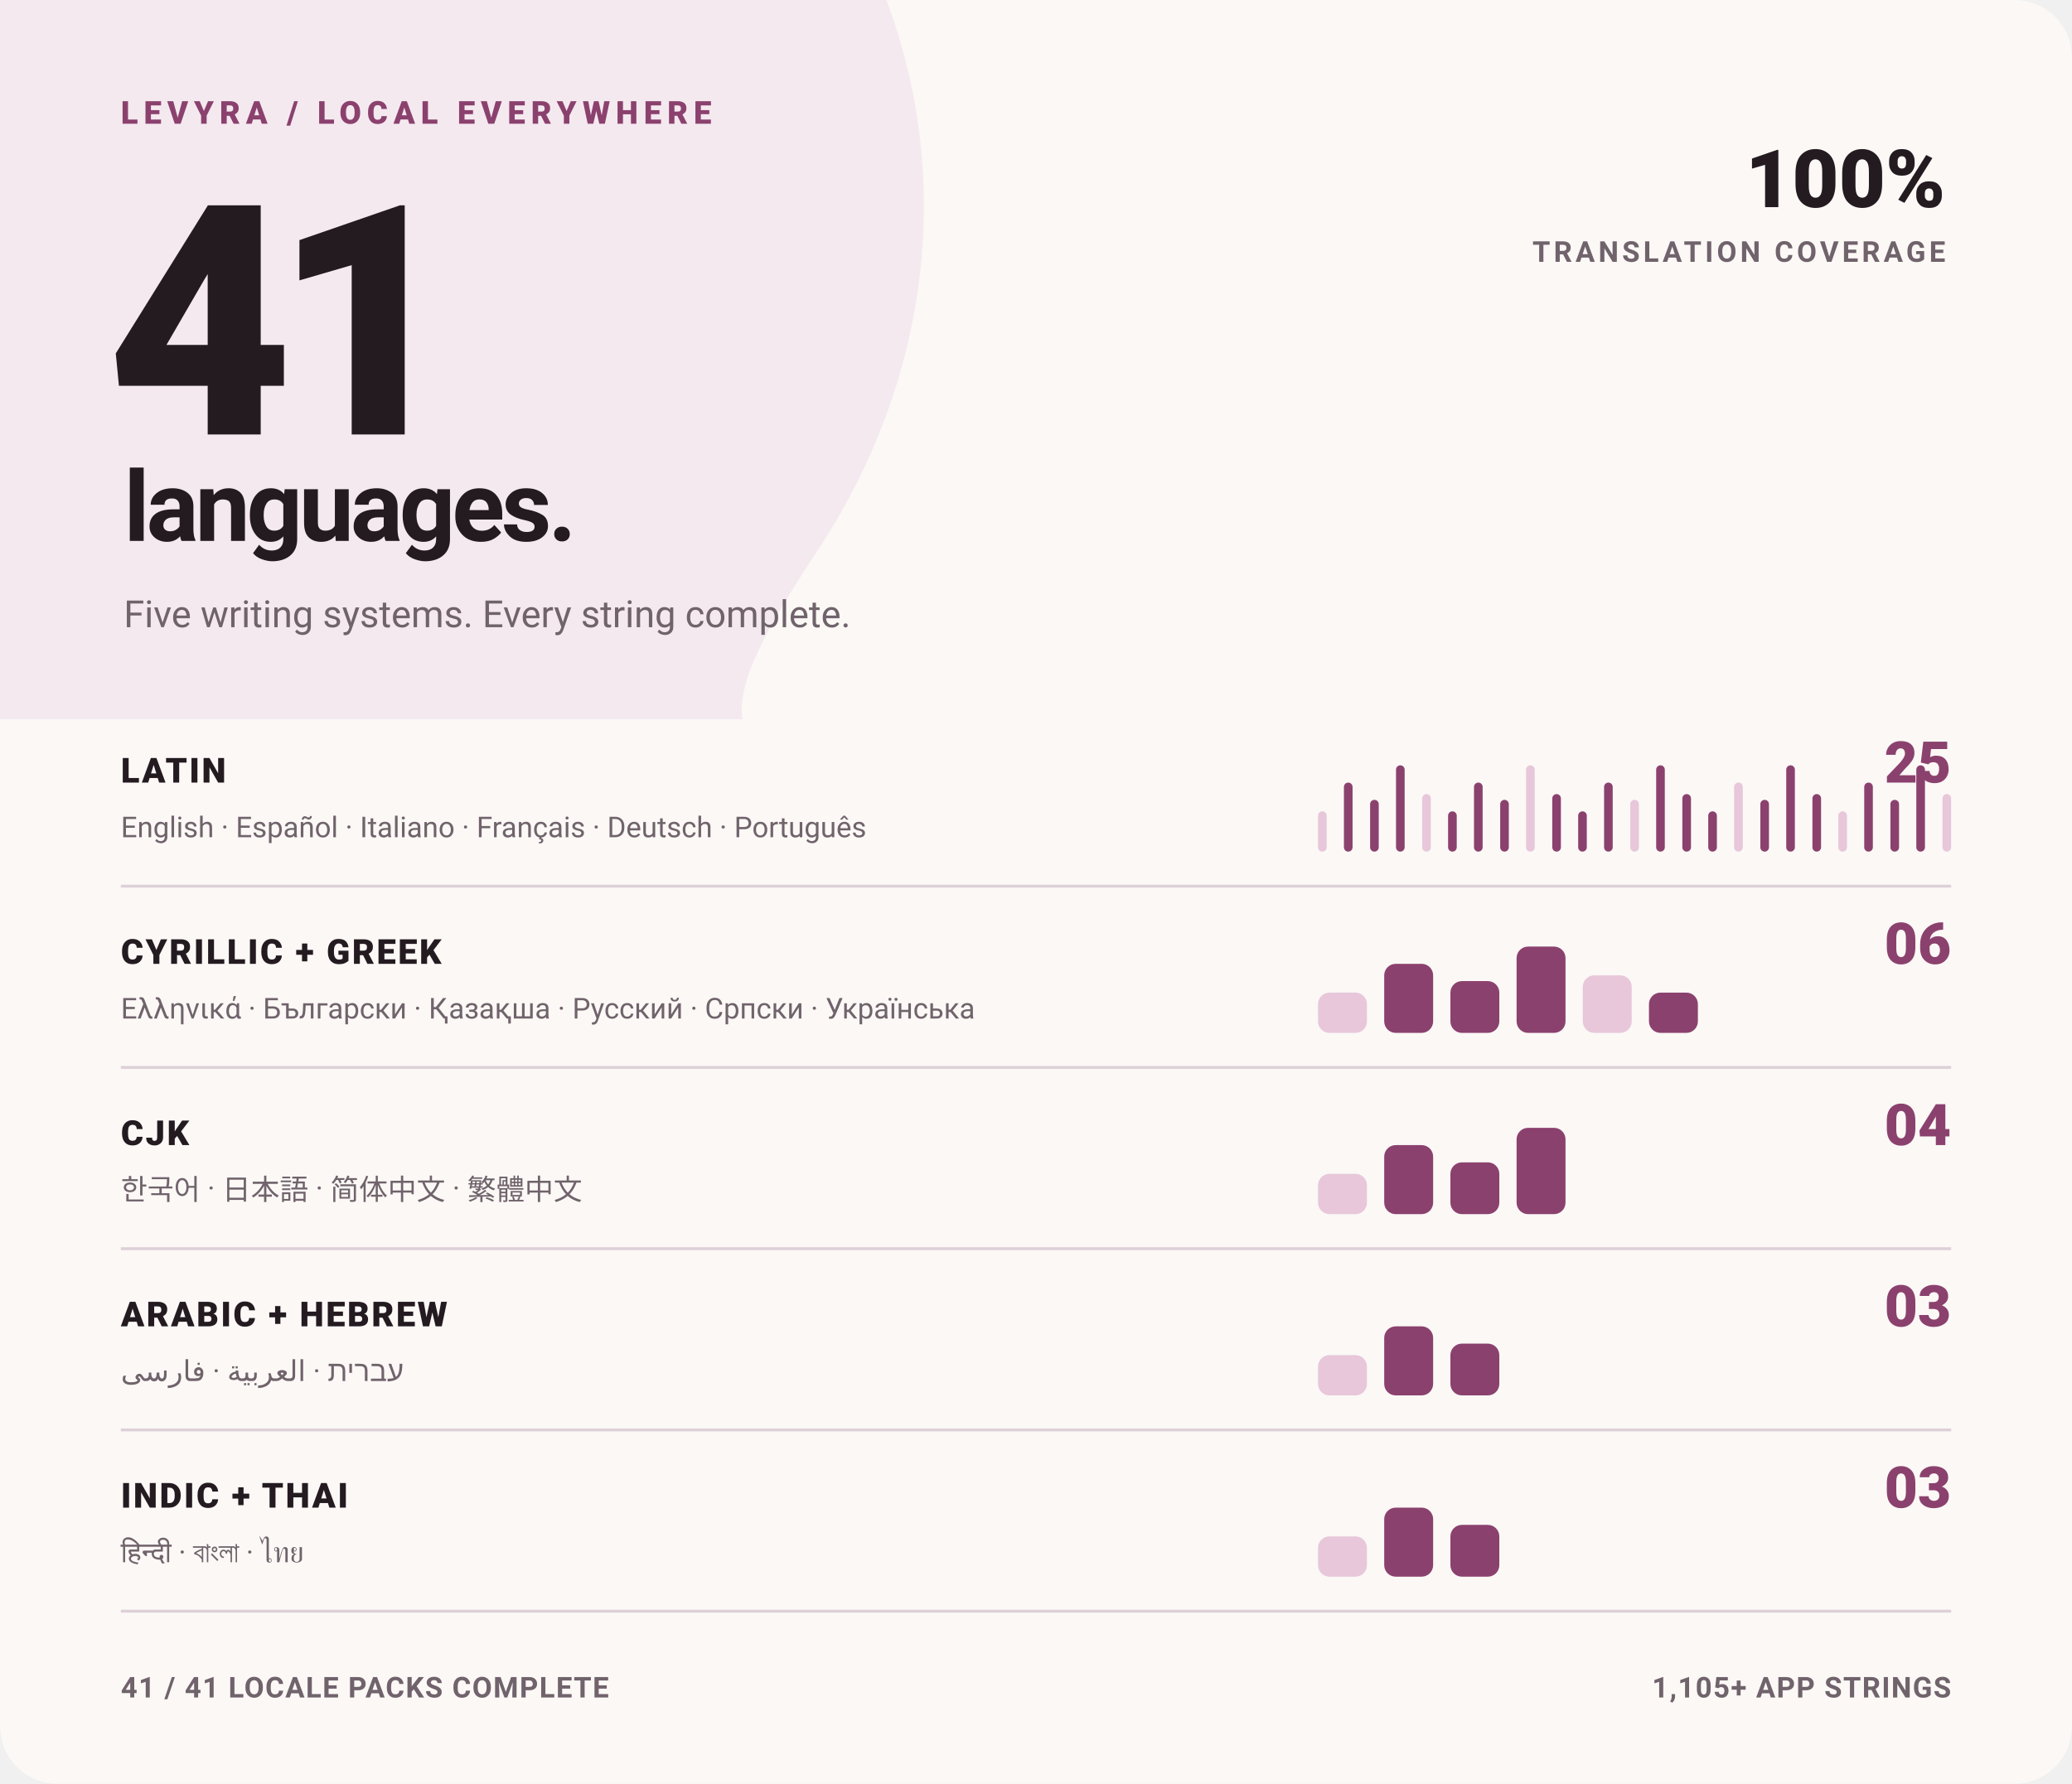
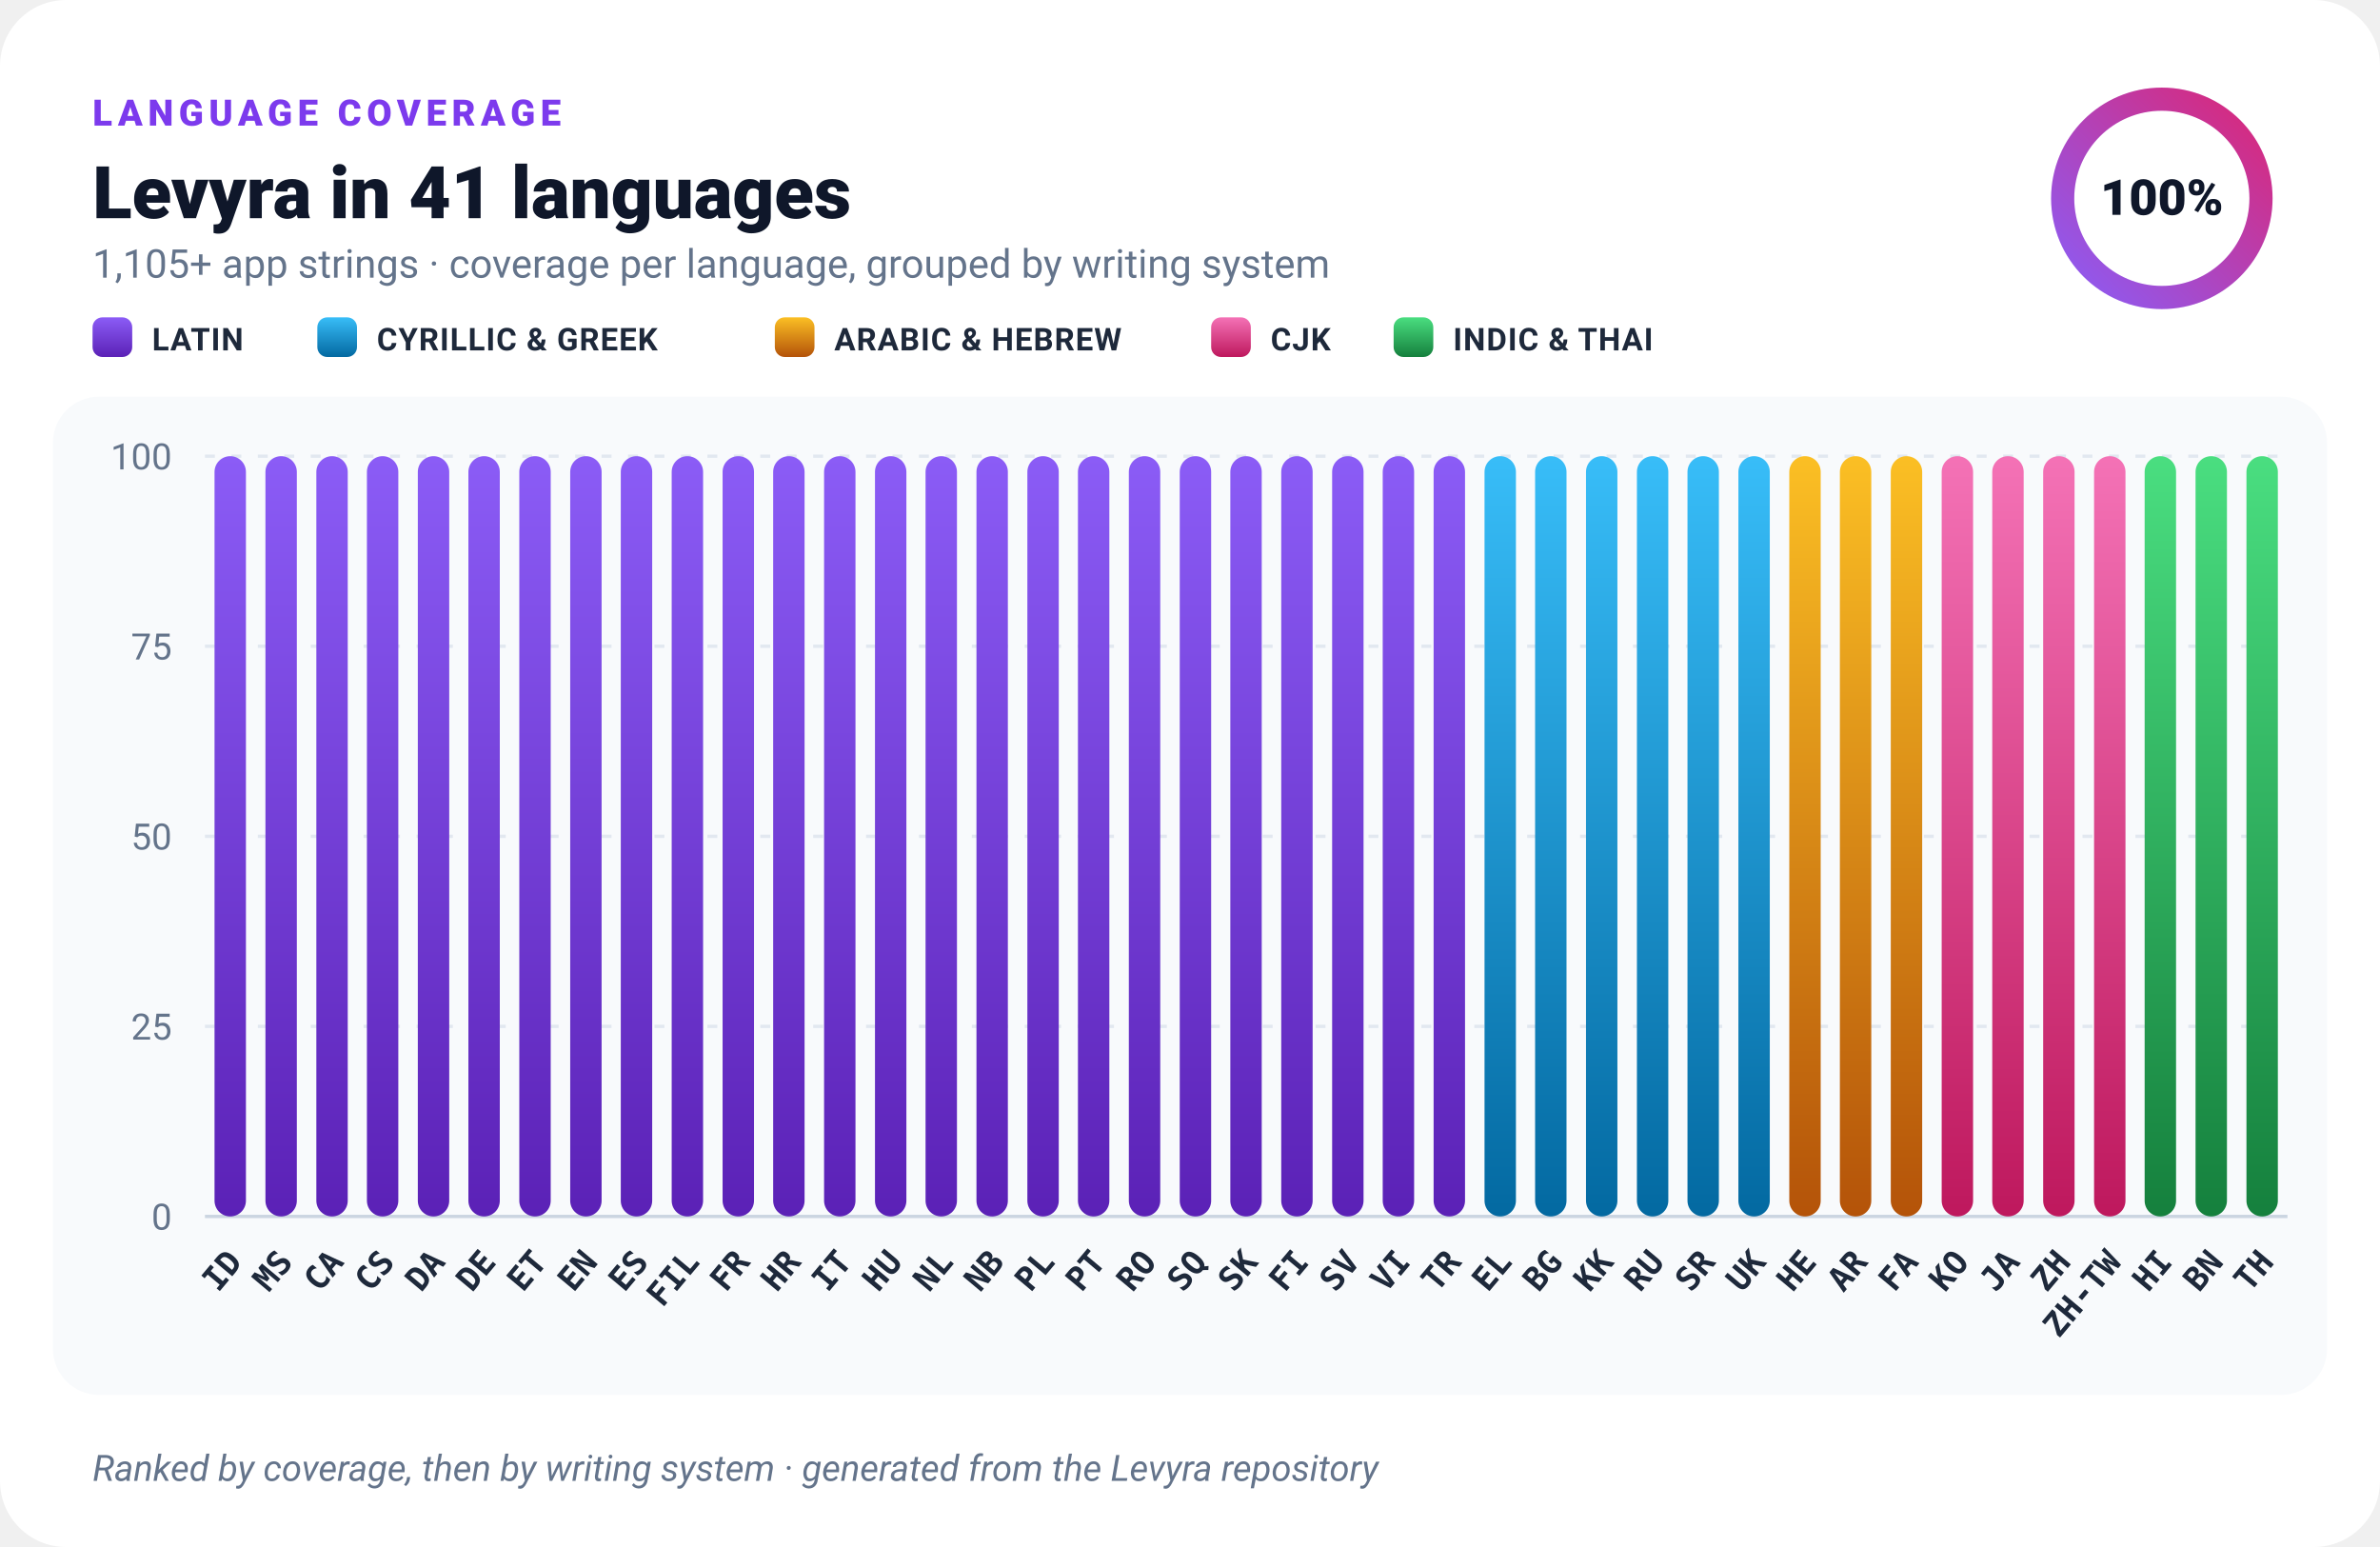
- <svg xmlns="http://www.w3.org/2000/svg" width="720" height="620" viewBox="0 0 720 620" role="img" aria-label="Levyra is fully translated in 41 languages">
-   <style>
-     text { font-family: -apple-system, BlinkMacSystemFont, 'Segoe UI', Roboto, Helvetica, Arial, sans-serif; }
-     .kicker { fill: #8B416E; font-size: 11px; font-weight: 800; letter-spacing: 2px; }
-     .hero { fill: #241B21; font-size: 112px; font-weight: 850; letter-spacing: -7px; }
-     .hero-label { fill: #241B21; font-size: 34px; font-weight: 760; letter-spacing: -1.2px; }
-     .meta { fill: #70636B; font-size: 13px; }
-     .statement { fill: #241B21; font-size: 28px; font-weight: 850; }
-     .statement-small { fill: #70636B; font-size: 10px; font-weight: 750; letter-spacing: 1.2px; }
-     .group { fill: #241B21; font-size: 12px; font-weight: 800; letter-spacing: .7px; }
-     .count { fill: #8B416E; font-size: 20px; font-weight: 850; }
-     .examples { fill: #70636B; font-size: 10px; }
-     .footer { fill: #70636B; font-size: 10px; font-weight: 650; letter-spacing: .4px; }
-   </style>
-   <rect width="720" height="620" rx="20" fill="#FBF8F6" />
-   <path d="M0 0H308C332 64 322 133 285 190C265 220 256 238 258 250H0Z" fill="#F4E9EF" />
-   <text x="42" y="43" class="kicker">LEVYRA / LOCAL EVERYWHERE</text>
-   <text x="37" y="151" class="hero">41</text>
-   <text x="43" y="188" class="hero-label">languages.</text>
-   <text x="43" y="218" class="meta">Five writing systems. Every string complete.</text>
-   <text x="676" y="72" text-anchor="end" class="statement">100%</text>
-   <text x="676" y="91" text-anchor="end" class="statement-small">TRANSLATION COVERAGE</text>
-   <text x="42" y="272" class="group">LATIN</text>
-   <text x="678" y="272" text-anchor="end" class="count">25</text>
-   <text x="42" y="291" class="examples">English · Español · Italiano · Français · Deutsch · Português</text>
-   <g>
-     <rect x="458.0" y="282.0" width="3.0" height="14" rx="1.5" fill="#E7C7D9" />
-     <rect x="467.0" y="272.0" width="3.0" height="24" rx="1.5" fill="#8B416E" />
-     <rect x="476.1" y="278.0" width="3.0" height="18" rx="1.5" fill="#8B416E" />
-     <rect x="485.1" y="266.0" width="3.0" height="30" rx="1.5" fill="#8B416E" />
-     <rect x="494.2" y="276.0" width="3.0" height="20" rx="1.5" fill="#E7C7D9" />
-     <rect x="503.2" y="282.0" width="3.0" height="14" rx="1.5" fill="#8B416E" />
-     <rect x="512.2" y="272.0" width="3.0" height="24" rx="1.5" fill="#8B416E" />
-     <rect x="521.3" y="278.0" width="3.0" height="18" rx="1.5" fill="#8B416E" />
-     <rect x="530.3" y="266.0" width="3.0" height="30" rx="1.5" fill="#E7C7D9" />
-     <rect x="539.4" y="276.0" width="3.0" height="20" rx="1.5" fill="#8B416E" />
-     <rect x="548.4" y="282.0" width="3.0" height="14" rx="1.5" fill="#8B416E" />
-     <rect x="557.4" y="272.0" width="3.0" height="24" rx="1.5" fill="#8B416E" />
-     <rect x="566.5" y="278.0" width="3.0" height="18" rx="1.5" fill="#E7C7D9" />
-     <rect x="575.5" y="266.0" width="3.0" height="30" rx="1.5" fill="#8B416E" />
-     <rect x="584.6" y="276.0" width="3.0" height="20" rx="1.5" fill="#8B416E" />
-     <rect x="593.6" y="282.0" width="3.0" height="14" rx="1.5" fill="#8B416E" />
-     <rect x="602.6" y="272.0" width="3.0" height="24" rx="1.5" fill="#E7C7D9" />
-     <rect x="611.7" y="278.0" width="3.0" height="18" rx="1.5" fill="#8B416E" />
-     <rect x="620.7" y="266.0" width="3.0" height="30" rx="1.5" fill="#8B416E" />
-     <rect x="629.8" y="276.0" width="3.0" height="20" rx="1.5" fill="#8B416E" />
-     <rect x="638.8" y="282.0" width="3.0" height="14" rx="1.5" fill="#E7C7D9" />
-     <rect x="647.8" y="272.0" width="3.0" height="24" rx="1.5" fill="#8B416E" />
-     <rect x="656.9" y="278.0" width="3.0" height="18" rx="1.5" fill="#8B416E" />
-     <rect x="665.9" y="266.0" width="3.0" height="30" rx="1.5" fill="#8B416E" />
-     <rect x="675.0" y="276.0" width="3.0" height="20" rx="1.5" fill="#E7C7D9" />
-   </g>
-   <line x1="42" y1="308" x2="678" y2="308" stroke="#DDD0D7" />
-   <text x="42" y="335" class="group">CYRILLIC + GREEK</text>
-   <text x="678" y="335" text-anchor="end" class="count">06</text>
-   <text x="42" y="354" class="examples">Ελληνικά · Български · Қазақша · Русский · Српски · Українська</text>
-   <g>
-     <rect x="458.0" y="345.0" width="17.0" height="14" rx="4.0" fill="#E7C7D9" />
-     <rect x="481.0" y="335.0" width="17.0" height="24" rx="4.0" fill="#8B416E" />
-     <rect x="504.0" y="341.0" width="17.0" height="18" rx="4.0" fill="#8B416E" />
-     <rect x="527.0" y="329.0" width="17.0" height="30" rx="4.0" fill="#8B416E" />
-     <rect x="550.0" y="339.0" width="17.0" height="20" rx="4.0" fill="#E7C7D9" />
-     <rect x="573.0" y="345.0" width="17.0" height="14" rx="4.0" fill="#8B416E" />
-   </g>
-   <line x1="42" y1="371" x2="678" y2="371" stroke="#DDD0D7" />
-   <text x="42" y="398" class="group">CJK</text>
-   <text x="678" y="398" text-anchor="end" class="count">04</text>
-   <text x="42" y="417" class="examples">한국어 · 日本語 · 简体中文 · 繁體中文</text>
-   <g>
-     <rect x="458.0" y="408.0" width="17.0" height="14" rx="4.0" fill="#E7C7D9" />
-     <rect x="481.0" y="398.0" width="17.0" height="24" rx="4.0" fill="#8B416E" />
-     <rect x="504.0" y="404.0" width="17.0" height="18" rx="4.0" fill="#8B416E" />
-     <rect x="527.0" y="392.0" width="17.0" height="30" rx="4.0" fill="#8B416E" />
-   </g>
-   <line x1="42" y1="434" x2="678" y2="434" stroke="#DDD0D7" />
-   <text x="42" y="461" class="group">ARABIC + HEBREW</text>
-   <text x="678" y="461" text-anchor="end" class="count">03</text>
-   <text x="42" y="480" class="examples">עברית · العربية · فارسی</text>
-   <g>
-     <rect x="458.0" y="471.0" width="17.0" height="14" rx="4.0" fill="#E7C7D9" />
-     <rect x="481.0" y="461.0" width="17.0" height="24" rx="4.0" fill="#8B416E" />
-     <rect x="504.0" y="467.0" width="17.0" height="18" rx="4.0" fill="#8B416E" />
-   </g>
-   <line x1="42" y1="497" x2="678" y2="497" stroke="#DDD0D7" />
-   <text x="42" y="524" class="group">INDIC + THAI</text>
-   <text x="678" y="524" text-anchor="end" class="count">03</text>
-   <text x="42" y="543" class="examples">हिन्दी · বাংলা · ไทย</text>
-   <g>
-     <rect x="458.0" y="534.0" width="17.0" height="14" rx="4.0" fill="#E7C7D9" />
-     <rect x="481.0" y="524.0" width="17.0" height="24" rx="4.0" fill="#8B416E" />
-     <rect x="504.0" y="530.0" width="17.0" height="18" rx="4.0" fill="#8B416E" />
-   </g>
-   <line x1="42" y1="560" x2="678" y2="560" stroke="#DDD0D7" />
-   <text x="42" y="590" class="footer">41 / 41 LOCALE PACKS COMPLETE</text>
-   <text x="678" y="590" text-anchor="end" class="footer">1,105+ APP STRINGS</text>
+ <svg xmlns="http://www.w3.org/2000/svg" width="720" height="468" viewBox="0 0 720 468" role="img" aria-label="Levyra localization coverage: 100% across 41 languages">
+   <defs>
+     <linearGradient id="bar-latin" x1="0" y1="0" x2="0" y2="1">
+       <stop offset="0" stop-color="#8B5CF6" />
+       <stop offset="1" stop-color="#5B21B6" />
+     </linearGradient>
+     <linearGradient id="bar-cyrillic" x1="0" y1="0" x2="0" y2="1">
+       <stop offset="0" stop-color="#38BDF8" />
+       <stop offset="1" stop-color="#0369A1" />
+     </linearGradient>
+     <linearGradient id="bar-rtl" x1="0" y1="0" x2="0" y2="1">
+       <stop offset="0" stop-color="#FBBF24" />
+       <stop offset="1" stop-color="#B45309" />
+     </linearGradient>
+     <linearGradient id="bar-cjk" x1="0" y1="0" x2="0" y2="1">
+       <stop offset="0" stop-color="#F472B6" />
+       <stop offset="1" stop-color="#BE185D" />
+     </linearGradient>
+     <linearGradient id="bar-brahmic" x1="0" y1="0" x2="0" y2="1">
+       <stop offset="0" stop-color="#4ADE80" />
+       <stop offset="1" stop-color="#15803D" />
+     </linearGradient>
+     <linearGradient id="ring" x1="0" y1="0" x2="1" y2="1">
+       <stop offset="0" stop-color="#8B5CF6" />
+       <stop offset="1" stop-color="#DB2777" />
+     </linearGradient>
+   </defs>
+   <rect width="720" height="468" rx="20" fill="#FFFFFF" />
+   <rect x="16" y="120" width="688" height="302" rx="14" fill="#F8FAFC" />
+   <text x="28" y="38" fill="#7C3AED" font-family="-apple-system,BlinkMacSystemFont,'Segoe UI',Roboto,Helvetica,Arial,sans-serif" font-size="11" font-weight="800" letter-spacing="1.6">LANGUAGE COVERAGE</text>
+   <text x="28" y="66" fill="#0F172A" font-family="-apple-system,BlinkMacSystemFont,'Segoe UI',Roboto,Helvetica,Arial,sans-serif" font-size="22" font-weight="800">Levyra in 41 languages</text>
+   <text x="28" y="84" fill="#64748B" font-family="-apple-system,BlinkMacSystemFont,'Segoe UI',Roboto,Helvetica,Arial,sans-serif" font-size="12">1,105+ app strings · coverage per language, grouped by writing system</text>
+   <rect x="28" y="96" width="12" height="12" rx="3" fill="url(#bar-latin)" />
+   <text x="46" y="106" fill="#1E293B" font-family="-apple-system,BlinkMacSystemFont,'Segoe UI',Roboto,Helvetica,Arial,sans-serif" font-size="9.5" font-weight="600" letter-spacing=".3">LATIN</text>
+   <rect x="96" y="96" width="12" height="12" rx="3" fill="url(#bar-cyrillic)" />
+   <text x="114" y="106" fill="#1E293B" font-family="-apple-system,BlinkMacSystemFont,'Segoe UI',Roboto,Helvetica,Arial,sans-serif" font-size="9.5" font-weight="600" letter-spacing=".3">CYRILLIC &amp; GREEK</text>
+   <rect x="234.4" y="96" width="12" height="12" rx="3" fill="url(#bar-rtl)" />
+   <text x="252.4" y="106" fill="#1E293B" font-family="-apple-system,BlinkMacSystemFont,'Segoe UI',Roboto,Helvetica,Arial,sans-serif" font-size="9.5" font-weight="600" letter-spacing=".3">ARABIC &amp; HEBREW</text>
+   <rect x="366.4" y="96" width="12" height="12" rx="3" fill="url(#bar-cjk)" />
+   <text x="384.4" y="106" fill="#1E293B" font-family="-apple-system,BlinkMacSystemFont,'Segoe UI',Roboto,Helvetica,Arial,sans-serif" font-size="9.5" font-weight="600" letter-spacing=".3">CJK</text>
+   <rect x="421.6" y="96" width="12" height="12" rx="3" fill="url(#bar-brahmic)" />
+   <text x="439.6" y="106" fill="#1E293B" font-family="-apple-system,BlinkMacSystemFont,'Segoe UI',Roboto,Helvetica,Arial,sans-serif" font-size="9.5" font-weight="600" letter-spacing=".3">INDIC &amp; THAI</text>
+   <circle cx="654" cy="60" r="30" fill="none" stroke="#EDE9FE" stroke-width="7" />
+   <circle cx="654" cy="60" r="30" fill="none" stroke="url(#ring)" stroke-width="7" stroke-linecap="round" stroke-dasharray="188.50 188.50" transform="rotate(-90 654 60)" />
+   <text x="654" y="65" text-anchor="middle" fill="#0F172A" font-family="-apple-system,BlinkMacSystemFont,'Segoe UI',Roboto,Helvetica,Arial,sans-serif" font-size="15" font-weight="800">100%</text>
+   <line x1="62" y1="368.0" x2="692" y2="368.0" stroke="#CBD5E1" stroke-width="1" />
+   <text x="52" y="372.0" text-anchor="end" fill="#64748B" font-family="-apple-system,BlinkMacSystemFont,'Segoe UI',Roboto,Helvetica,Arial,sans-serif" font-size="11">0</text>
+   <line x1="62" y1="310.5" x2="692" y2="310.5" stroke="#E2E8F0" stroke-width="1" stroke-dasharray="3 5" />
+   <text x="52" y="314.5" text-anchor="end" fill="#64748B" font-family="-apple-system,BlinkMacSystemFont,'Segoe UI',Roboto,Helvetica,Arial,sans-serif" font-size="11">25</text>
+   <line x1="62" y1="253.0" x2="692" y2="253.0" stroke="#E2E8F0" stroke-width="1" stroke-dasharray="3 5" />
+   <text x="52" y="257.0" text-anchor="end" fill="#64748B" font-family="-apple-system,BlinkMacSystemFont,'Segoe UI',Roboto,Helvetica,Arial,sans-serif" font-size="11">50</text>
+   <line x1="62" y1="195.5" x2="692" y2="195.5" stroke="#E2E8F0" stroke-width="1" stroke-dasharray="3 5" />
+   <text x="52" y="199.5" text-anchor="end" fill="#64748B" font-family="-apple-system,BlinkMacSystemFont,'Segoe UI',Roboto,Helvetica,Arial,sans-serif" font-size="11">75</text>
+   <line x1="62" y1="138.0" x2="692" y2="138.0" stroke="#E2E8F0" stroke-width="1" stroke-dasharray="3 5" />
+   <text x="52" y="142.0" text-anchor="end" fill="#64748B" font-family="-apple-system,BlinkMacSystemFont,'Segoe UI',Roboto,Helvetica,Arial,sans-serif" font-size="11">100</text>
+   <g>
+     <rect x="64.9" y="138.0" width="9.5" height="230.0" rx="4.763" fill="url(#bar-latin)" />
+     <text transform="translate(73.7 382) rotate(-50)" text-anchor="end" fill="#1E293B" font-family="ui-monospace,SFMono-Regular,Menlo,Consolas,monospace" font-size="10" font-weight="700">ID</text>
+   </g>
+   <g>
+     <rect x="80.3" y="138.0" width="9.5" height="230.0" rx="4.763" fill="url(#bar-latin)" />
+     <text transform="translate(89.0 382) rotate(-50)" text-anchor="end" fill="#1E293B" font-family="ui-monospace,SFMono-Regular,Menlo,Consolas,monospace" font-size="10" font-weight="700">MS</text>
+   </g>
+   <g>
+     <rect x="95.7" y="138.0" width="9.5" height="230.0" rx="4.763" fill="url(#bar-latin)" />
+     <text transform="translate(104.4 382) rotate(-50)" text-anchor="end" fill="#1E293B" font-family="ui-monospace,SFMono-Regular,Menlo,Consolas,monospace" font-size="10" font-weight="700">CA</text>
+   </g>
+   <g>
+     <rect x="111.0" y="138.0" width="9.5" height="230.0" rx="4.763" fill="url(#bar-latin)" />
+     <text transform="translate(119.8 382) rotate(-50)" text-anchor="end" fill="#1E293B" font-family="ui-monospace,SFMono-Regular,Menlo,Consolas,monospace" font-size="10" font-weight="700">CS</text>
+   </g>
+   <g>
+     <rect x="126.4" y="138.0" width="9.5" height="230.0" rx="4.763" fill="url(#bar-latin)" />
+     <text transform="translate(135.1 382) rotate(-50)" text-anchor="end" fill="#1E293B" font-family="ui-monospace,SFMono-Regular,Menlo,Consolas,monospace" font-size="10" font-weight="700">DA</text>
+   </g>
+   <g>
+     <rect x="141.7" y="138.0" width="9.5" height="230.0" rx="4.763" fill="url(#bar-latin)" />
+     <text transform="translate(150.5 382) rotate(-50)" text-anchor="end" fill="#1E293B" font-family="ui-monospace,SFMono-Regular,Menlo,Consolas,monospace" font-size="10" font-weight="700">DE</text>
+   </g>
+   <g>
+     <rect x="157.1" y="138.0" width="9.5" height="230.0" rx="4.763" fill="url(#bar-latin)" />
+     <text transform="translate(165.9 382) rotate(-50)" text-anchor="end" fill="#1E293B" font-family="ui-monospace,SFMono-Regular,Menlo,Consolas,monospace" font-size="10" font-weight="700">ET</text>
+   </g>
+   <g>
+     <rect x="172.5" y="138.0" width="9.5" height="230.0" rx="4.763" fill="url(#bar-latin)" />
+     <text transform="translate(181.2 382) rotate(-50)" text-anchor="end" fill="#1E293B" font-family="ui-monospace,SFMono-Regular,Menlo,Consolas,monospace" font-size="10" font-weight="700">EN</text>
+   </g>
+   <g>
+     <rect x="187.8" y="138.0" width="9.5" height="230.0" rx="4.763" fill="url(#bar-latin)" />
+     <text transform="translate(196.6 382) rotate(-50)" text-anchor="end" fill="#1E293B" font-family="ui-monospace,SFMono-Regular,Menlo,Consolas,monospace" font-size="10" font-weight="700">ES</text>
+   </g>
+   <g>
+     <rect x="203.2" y="138.0" width="9.5" height="230.0" rx="4.763" fill="url(#bar-latin)" />
+     <text transform="translate(212.0 382) rotate(-50)" text-anchor="end" fill="#1E293B" font-family="ui-monospace,SFMono-Regular,Menlo,Consolas,monospace" font-size="10" font-weight="700">FIL</text>
+   </g>
+   <g>
+     <rect x="218.6" y="138.0" width="9.5" height="230.0" rx="4.763" fill="url(#bar-latin)" />
+     <text transform="translate(227.3 382) rotate(-50)" text-anchor="end" fill="#1E293B" font-family="ui-monospace,SFMono-Regular,Menlo,Consolas,monospace" font-size="10" font-weight="700">FR</text>
+   </g>
+   <g>
+     <rect x="233.9" y="138.0" width="9.5" height="230.0" rx="4.763" fill="url(#bar-latin)" />
+     <text transform="translate(242.7 382) rotate(-50)" text-anchor="end" fill="#1E293B" font-family="ui-monospace,SFMono-Regular,Menlo,Consolas,monospace" font-size="10" font-weight="700">HR</text>
+   </g>
+   <g>
+     <rect x="249.3" y="138.0" width="9.5" height="230.0" rx="4.763" fill="url(#bar-latin)" />
+     <text transform="translate(258.1 382) rotate(-50)" text-anchor="end" fill="#1E293B" font-family="ui-monospace,SFMono-Regular,Menlo,Consolas,monospace" font-size="10" font-weight="700">IT</text>
+   </g>
+   <g>
+     <rect x="264.7" y="138.0" width="9.5" height="230.0" rx="4.763" fill="url(#bar-latin)" />
+     <text transform="translate(273.4 382) rotate(-50)" text-anchor="end" fill="#1E293B" font-family="ui-monospace,SFMono-Regular,Menlo,Consolas,monospace" font-size="10" font-weight="700">HU</text>
+   </g>
+   <g>
+     <rect x="280.0" y="138.0" width="9.5" height="230.0" rx="4.763" fill="url(#bar-latin)" />
+     <text transform="translate(288.8 382) rotate(-50)" text-anchor="end" fill="#1E293B" font-family="ui-monospace,SFMono-Regular,Menlo,Consolas,monospace" font-size="10" font-weight="700">NL</text>
+   </g>
+   <g>
+     <rect x="295.4" y="138.0" width="9.5" height="230.0" rx="4.763" fill="url(#bar-latin)" />
+     <text transform="translate(304.2 382) rotate(-50)" text-anchor="end" fill="#1E293B" font-family="ui-monospace,SFMono-Regular,Menlo,Consolas,monospace" font-size="10" font-weight="700">NB</text>
+   </g>
+   <g>
+     <rect x="310.8" y="138.0" width="9.5" height="230.0" rx="4.763" fill="url(#bar-latin)" />
+     <text transform="translate(319.5 382) rotate(-50)" text-anchor="end" fill="#1E293B" font-family="ui-monospace,SFMono-Regular,Menlo,Consolas,monospace" font-size="10" font-weight="700">PL</text>
+   </g>
+   <g>
+     <rect x="326.1" y="138.0" width="9.5" height="230.0" rx="4.763" fill="url(#bar-latin)" />
+     <text transform="translate(334.9 382) rotate(-50)" text-anchor="end" fill="#1E293B" font-family="ui-monospace,SFMono-Regular,Menlo,Consolas,monospace" font-size="10" font-weight="700">PT</text>
+   </g>
+   <g>
+     <rect x="341.5" y="138.0" width="9.5" height="230.0" rx="4.763" fill="url(#bar-latin)" />
+     <text transform="translate(350.3 382) rotate(-50)" text-anchor="end" fill="#1E293B" font-family="ui-monospace,SFMono-Regular,Menlo,Consolas,monospace" font-size="10" font-weight="700">RO</text>
+   </g>
+   <g>
+     <rect x="356.9" y="138.0" width="9.5" height="230.0" rx="4.763" fill="url(#bar-latin)" />
+     <text transform="translate(365.6 382) rotate(-50)" text-anchor="end" fill="#1E293B" font-family="ui-monospace,SFMono-Regular,Menlo,Consolas,monospace" font-size="10" font-weight="700">SQ</text>
+   </g>
+   <g>
+     <rect x="372.2" y="138.0" width="9.5" height="230.0" rx="4.763" fill="url(#bar-latin)" />
+     <text transform="translate(381.0 382) rotate(-50)" text-anchor="end" fill="#1E293B" font-family="ui-monospace,SFMono-Regular,Menlo,Consolas,monospace" font-size="10" font-weight="700">SK</text>
+   </g>
+   <g>
+     <rect x="387.6" y="138.0" width="9.5" height="230.0" rx="4.763" fill="url(#bar-latin)" />
+     <text transform="translate(396.4 382) rotate(-50)" text-anchor="end" fill="#1E293B" font-family="ui-monospace,SFMono-Regular,Menlo,Consolas,monospace" font-size="10" font-weight="700">FI</text>
+   </g>
+   <g>
+     <rect x="403.0" y="138.0" width="9.5" height="230.0" rx="4.763" fill="url(#bar-latin)" />
+     <text transform="translate(411.7 382) rotate(-50)" text-anchor="end" fill="#1E293B" font-family="ui-monospace,SFMono-Regular,Menlo,Consolas,monospace" font-size="10" font-weight="700">SV</text>
+   </g>
+   <g>
+     <rect x="418.3" y="138.0" width="9.5" height="230.0" rx="4.763" fill="url(#bar-latin)" />
+     <text transform="translate(427.1 382) rotate(-50)" text-anchor="end" fill="#1E293B" font-family="ui-monospace,SFMono-Regular,Menlo,Consolas,monospace" font-size="10" font-weight="700">VI</text>
+   </g>
+   <g>
+     <rect x="433.7" y="138.0" width="9.5" height="230.0" rx="4.763" fill="url(#bar-latin)" />
+     <text transform="translate(442.5 382) rotate(-50)" text-anchor="end" fill="#1E293B" font-family="ui-monospace,SFMono-Regular,Menlo,Consolas,monospace" font-size="10" font-weight="700">TR</text>
+   </g>
+   <g>
+     <rect x="449.1" y="138.0" width="9.5" height="230.0" rx="4.763" fill="url(#bar-cyrillic)" />
+     <text transform="translate(457.8 382) rotate(-50)" text-anchor="end" fill="#1E293B" font-family="ui-monospace,SFMono-Regular,Menlo,Consolas,monospace" font-size="10" font-weight="700">EL</text>
+   </g>
+   <g>
+     <rect x="464.4" y="138.0" width="9.5" height="230.0" rx="4.763" fill="url(#bar-cyrillic)" />
+     <text transform="translate(473.2 382) rotate(-50)" text-anchor="end" fill="#1E293B" font-family="ui-monospace,SFMono-Regular,Menlo,Consolas,monospace" font-size="10" font-weight="700">BG</text>
+   </g>
+   <g>
+     <rect x="479.8" y="138.0" width="9.5" height="230.0" rx="4.763" fill="url(#bar-cyrillic)" />
+     <text transform="translate(488.6 382) rotate(-50)" text-anchor="end" fill="#1E293B" font-family="ui-monospace,SFMono-Regular,Menlo,Consolas,monospace" font-size="10" font-weight="700">KK</text>
+   </g>
+   <g>
+     <rect x="495.2" y="138.0" width="9.5" height="230.0" rx="4.763" fill="url(#bar-cyrillic)" />
+     <text transform="translate(503.9 382) rotate(-50)" text-anchor="end" fill="#1E293B" font-family="ui-monospace,SFMono-Regular,Menlo,Consolas,monospace" font-size="10" font-weight="700">RU</text>
+   </g>
+   <g>
+     <rect x="510.5" y="138.0" width="9.5" height="230.0" rx="4.763" fill="url(#bar-cyrillic)" />
+     <text transform="translate(519.3 382) rotate(-50)" text-anchor="end" fill="#1E293B" font-family="ui-monospace,SFMono-Regular,Menlo,Consolas,monospace" font-size="10" font-weight="700">SR</text>
+   </g>
+   <g>
+     <rect x="525.9" y="138.0" width="9.5" height="230.0" rx="4.763" fill="url(#bar-cyrillic)" />
+     <text transform="translate(534.7 382) rotate(-50)" text-anchor="end" fill="#1E293B" font-family="ui-monospace,SFMono-Regular,Menlo,Consolas,monospace" font-size="10" font-weight="700">UK</text>
+   </g>
+   <g>
+     <rect x="541.3" y="138.0" width="9.5" height="230.0" rx="4.763" fill="url(#bar-rtl)" />
+     <text transform="translate(550.0 382) rotate(-50)" text-anchor="end" fill="#1E293B" font-family="ui-monospace,SFMono-Regular,Menlo,Consolas,monospace" font-size="10" font-weight="700">HE</text>
+   </g>
+   <g>
+     <rect x="556.6" y="138.0" width="9.5" height="230.0" rx="4.763" fill="url(#bar-rtl)" />
+     <text transform="translate(565.4 382) rotate(-50)" text-anchor="end" fill="#1E293B" font-family="ui-monospace,SFMono-Regular,Menlo,Consolas,monospace" font-size="10" font-weight="700">AR</text>
+   </g>
+   <g>
+     <rect x="572.0" y="138.0" width="9.5" height="230.0" rx="4.763" fill="url(#bar-rtl)" />
+     <text transform="translate(580.8 382) rotate(-50)" text-anchor="end" fill="#1E293B" font-family="ui-monospace,SFMono-Regular,Menlo,Consolas,monospace" font-size="10" font-weight="700">FA</text>
+   </g>
+   <g>
+     <rect x="587.4" y="138.0" width="9.5" height="230.0" rx="4.763" fill="url(#bar-cjk)" />
+     <text transform="translate(596.1 382) rotate(-50)" text-anchor="end" fill="#1E293B" font-family="ui-monospace,SFMono-Regular,Menlo,Consolas,monospace" font-size="10" font-weight="700">KO</text>
+   </g>
+   <g>
+     <rect x="602.7" y="138.0" width="9.5" height="230.0" rx="4.763" fill="url(#bar-cjk)" />
+     <text transform="translate(611.5 382) rotate(-50)" text-anchor="end" fill="#1E293B" font-family="ui-monospace,SFMono-Regular,Menlo,Consolas,monospace" font-size="10" font-weight="700">JA</text>
+   </g>
+   <g>
+     <rect x="618.1" y="138.0" width="9.5" height="230.0" rx="4.763" fill="url(#bar-cjk)" />
+     <text transform="translate(626.9 382) rotate(-50)" text-anchor="end" fill="#1E293B" font-family="ui-monospace,SFMono-Regular,Menlo,Consolas,monospace" font-size="10" font-weight="700">ZH</text>
+   </g>
+   <g>
+     <rect x="633.5" y="138.0" width="9.5" height="230.0" rx="4.763" fill="url(#bar-cjk)" />
+     <text transform="translate(642.2 382) rotate(-50)" text-anchor="end" fill="#1E293B" font-family="ui-monospace,SFMono-Regular,Menlo,Consolas,monospace" font-size="10" font-weight="700">ZH-TW</text>
+   </g>
+   <g>
+     <rect x="648.8" y="138.0" width="9.5" height="230.0" rx="4.763" fill="url(#bar-brahmic)" />
+     <text transform="translate(657.6 382) rotate(-50)" text-anchor="end" fill="#1E293B" font-family="ui-monospace,SFMono-Regular,Menlo,Consolas,monospace" font-size="10" font-weight="700">HI</text>
+   </g>
+   <g>
+     <rect x="664.2" y="138.0" width="9.5" height="230.0" rx="4.763" fill="url(#bar-brahmic)" />
+     <text transform="translate(673.0 382) rotate(-50)" text-anchor="end" fill="#1E293B" font-family="ui-monospace,SFMono-Regular,Menlo,Consolas,monospace" font-size="10" font-weight="700">BN</text>
+   </g>
+   <g>
+     <rect x="679.6" y="138.0" width="9.5" height="230.0" rx="4.763" fill="url(#bar-brahmic)" />
+     <text transform="translate(688.3 382) rotate(-50)" text-anchor="end" fill="#1E293B" font-family="ui-monospace,SFMono-Regular,Menlo,Consolas,monospace" font-size="10" font-weight="700">TH</text>
+   </g>
+   <text x="28" y="448" fill="#64748B" font-family="-apple-system,BlinkMacSystemFont,'Segoe UI',Roboto,Helvetica,Arial,sans-serif" font-size="11" font-style="italic">Ranked by coverage, then by writing system · generated from the Levyra repository</text>
</svg>
